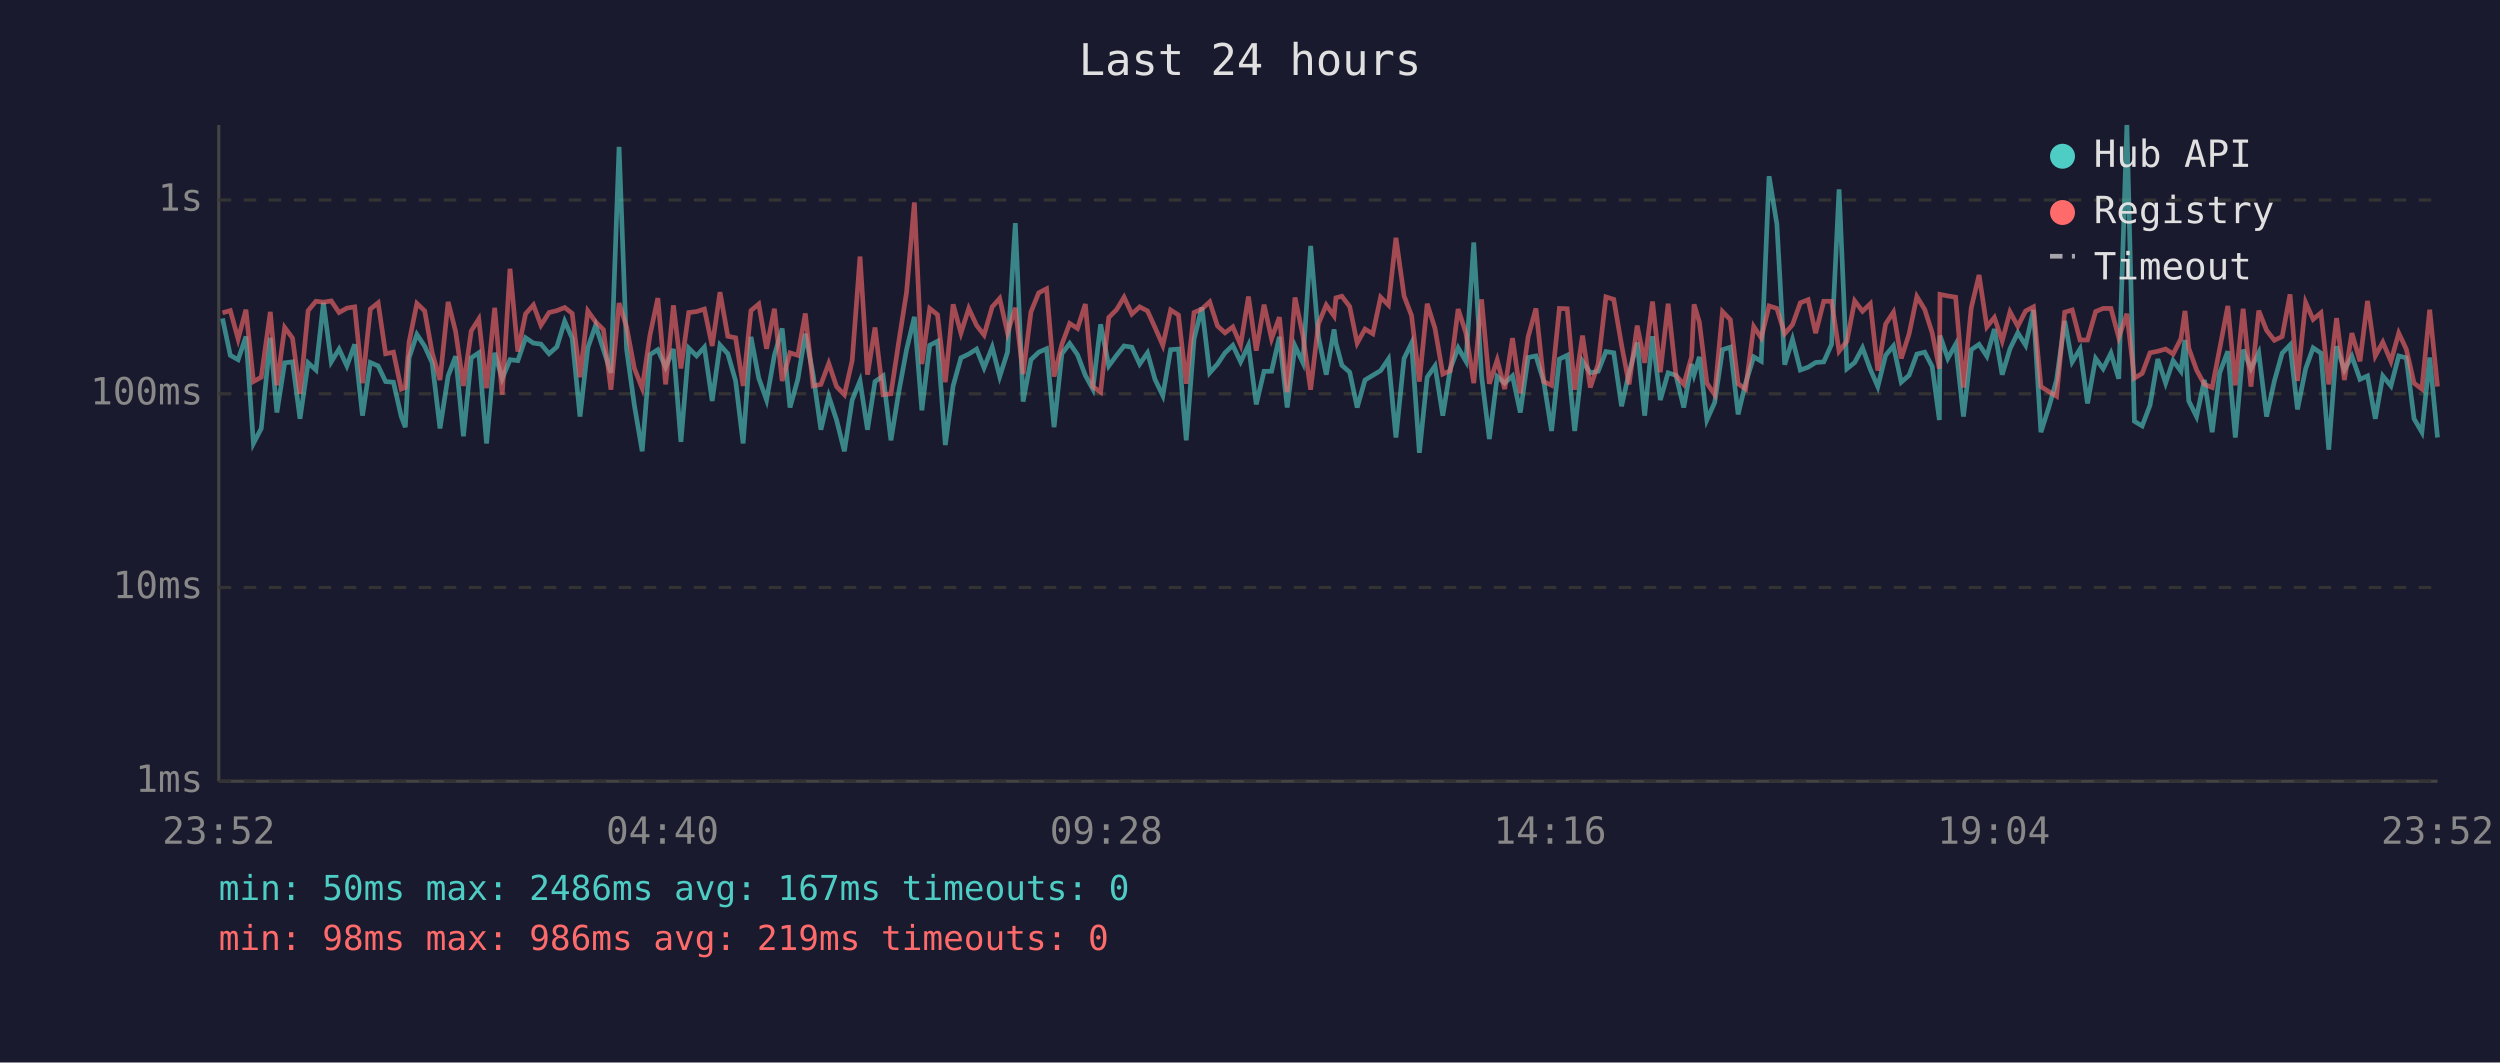
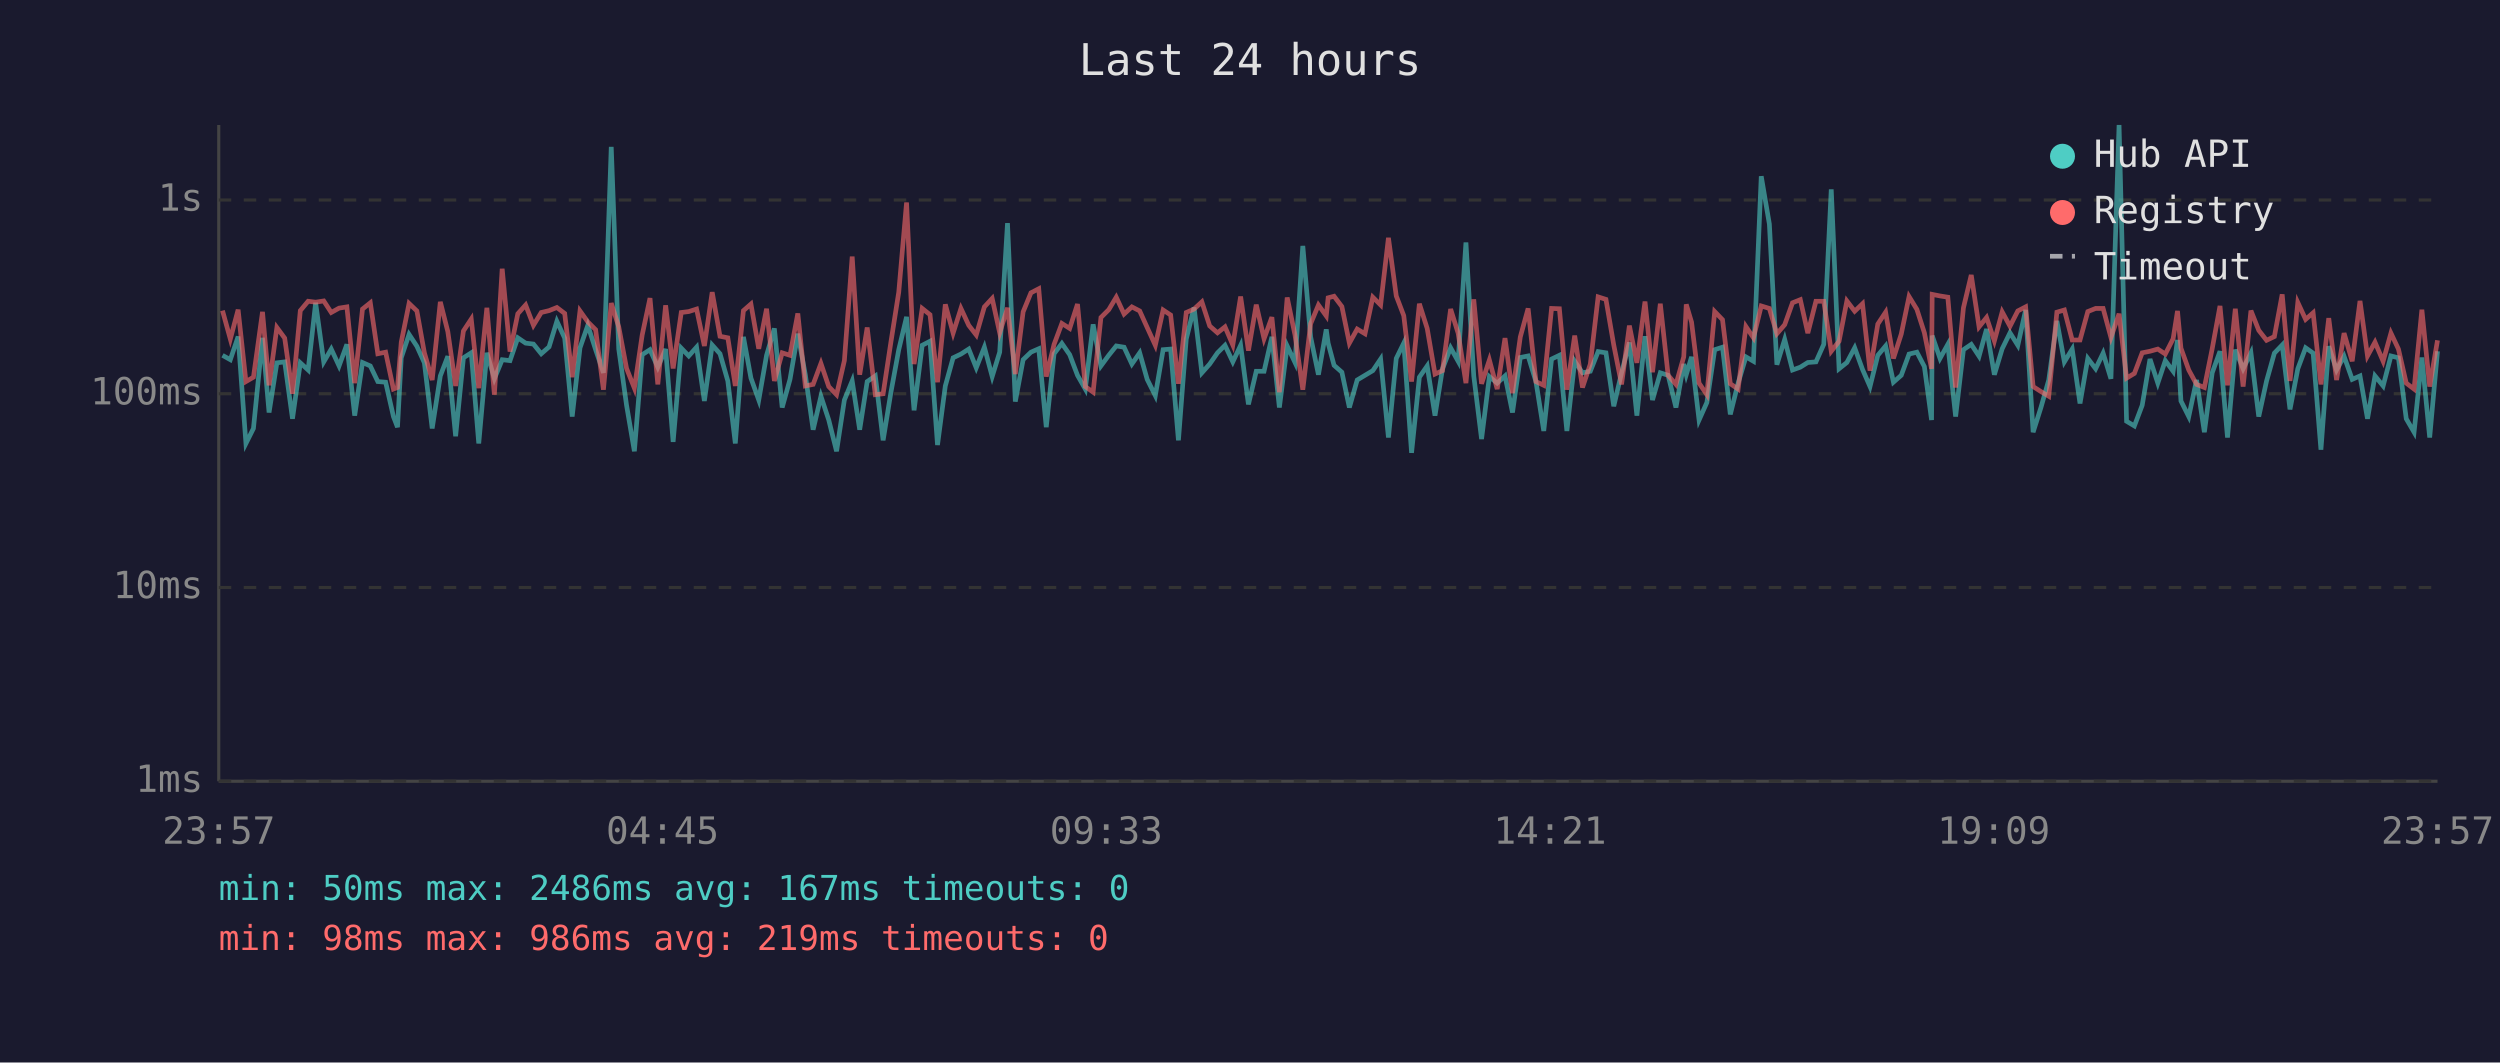
<svg xmlns="http://www.w3.org/2000/svg" viewBox="0 0 800 340" font-family="monospace" font-size="12">
  <rect width="800" height="340" fill="#1a1a2e" />
  <text x="400" y="24" fill="#e0e0e0" font-size="14" text-anchor="middle">Last 24 hours</text>
  <line x1="70" y1="40" x2="70" y2="250" stroke="#444" stroke-width="1" />
  <line x1="70" y1="250" x2="780" y2="250" stroke="#444" stroke-width="1" />
  <line x1="70" y1="250" x2="780" y2="250" stroke="#333" stroke-width="1" stroke-dasharray="4" />
  <text x="65" y="250" fill="#888" text-anchor="end" dominant-baseline="middle">1ms</text>
  <line x1="70" y1="188" x2="780" y2="188" stroke="#333" stroke-width="1" stroke-dasharray="4" />
  <text x="65" y="188" fill="#888" text-anchor="end" dominant-baseline="middle">10ms</text>
  <line x1="70" y1="126" x2="780" y2="126" stroke="#333" stroke-width="1" stroke-dasharray="4" />
  <text x="65" y="126" fill="#888" text-anchor="end" dominant-baseline="middle">100ms</text>
  <line x1="70" y1="64" x2="780" y2="64" stroke="#333" stroke-width="1" stroke-dasharray="4" />
  <text x="65" y="64" fill="#888" text-anchor="end" dominant-baseline="middle">1s</text>
-   <text x="70" y="270" fill="#888" text-anchor="middle">23:52</text>
-   <text x="212" y="270" fill="#888" text-anchor="middle">04:40</text>
-   <text x="354" y="270" fill="#888" text-anchor="middle">09:28</text>
-   <text x="496" y="270" fill="#888" text-anchor="middle">14:16</text>
-   <text x="638" y="270" fill="#888" text-anchor="middle">19:04</text>
-   <text x="780" y="270" fill="#888" text-anchor="middle">23:52</text>
-   <polyline points="71.2,101.9 73.7,113.7 76.2,115.1 78.7,107.7 81.1,141.9 83.6,137.1 86.5,108.1 88.6,132.0 91.1,116.1 93.6,115.8 96.0,134.0 98.6,116.1 101.1,118.4 103.5,96.9 106.0,115.8 108.5,111.7 111.0,117.1 113.5,110.2 116.0,133.0 118.5,116.0 121.0,117.1 123.4,122.1 125.9,122.3 128.4,133.3 129.7,136.7 130.9,114.5 133.4,107.0 135.9,110.8 138.3,116.1 140.8,137.1 143.4,120.3 145.8,114.0 148.3,139.6 150.8,114.5 153.2,112.9 155.7,141.9 158.3,112.9 160.7,121.2 163.2,115.1 165.7,115.4 168.2,108.1 170.7,109.8 173.1,110.1 175.7,113.2 178.2,111.0 180.7,102.8 183.1,108.2 185.6,133.3 188.1,111.3 190.6,104.1 193.1,111.9 195.5,119.3 198.1,47.0 200.5,111.7 203.0,129.7 205.5,144.4 208.0,113.5 210.5,111.9 213.0,117.5 215.5,111.7 217.9,141.4 220.4,111.4 222.9,113.9 225.4,111.1 227.9,128.3 230.4,110.4 232.9,113.2 235.4,121.9 237.8,141.9 240.3,107.8 242.8,121.0 245.3,128.0 247.8,113.7 250.3,105.1 252.8,130.4 255.3,121.4 257.7,106.8 260.2,119.9 262.7,137.5 265.2,126.8 267.7,134.4 270.2,144.4 272.7,128.0 275.2,121.9 277.6,137.5 280.0,122.1 282.6,120.3 285.1,140.9 287.6,125.5 290.1,111.9 292.6,101.4 295.0,131.3 297.5,110.5 300.0,109.2 302.5,142.4 305.0,123.5 307.5,114.5 310.0,113.3 312.5,111.7 314.9,117.7 317.5,111.1 319.9,120.5 322.4,112.7 324.9,71.4 327.4,128.5 329.9,115.1 332.4,112.7 334.9,111.6 337.3,136.7 339.8,113.2 342.3,109.9 344.8,113.5 347.3,120.1 349.7,124.5 352.2,103.8 354.8,117.1 357.3,113.7 359.7,110.7 362.2,111.1 364.7,116.5 367.2,112.9 369.6,121.4 372.1,126.6 374.6,111.9 377.1,111.7 379.6,140.9 382.1,108.5 384.6,98.4 387.1,119.3 389.6,116.5 392.0,112.9 394.5,110.5 397.0,115.8 399.5,110.5 402.0,129.4 404.5,118.8 406.9,118.8 409.4,107.8 411.9,130.4 414.4,110.7 416.9,116.0 419.4,78.7 421.9,107.8 424.4,119.9 426.9,105.4 427.5,109.8 429.4,116.9 431.9,119.1 434.3,130.4 436.8,121.6 439.3,120.1 441.8,118.6 444.3,114.9 446.7,140.0 449.3,114.7 451.7,109.8 454.2,144.9 456.7,120.7 459.2,117.1 461.7,133.0 464.1,118.0 466.6,111.3 469.1,115.6 471.6,77.6 474.1,120.3 476.6,140.5 479.1,120.5 481.5,122.6 484.0,120.3 486.5,132.0 489.0,114.4 491.5,113.9 494.0,122.1 496.5,137.9 499.0,114.9 501.5,113.7 503.9,137.9 506.4,115.6 508.9,119.3 511.4,118.8 513.9,112.5 516.4,112.9 518.9,130.0 521.3,119.3 523.9,109.6 526.3,133.0 528.8,107.6 531.3,128.0 533.8,119.3 536.3,120.1 538.8,130.4 541.3,116.5 542.1,119.9 543.8,114.2 546.2,134.4 548.7,128.8 551.2,111.9 553.7,111.1 556.2,132.6 558.6,122.6 561.2,114.2 563.6,115.6 566.1,56.4 568.6,71.7 571.1,116.7 573.6,108.6 576.1,118.4 578.6,117.5 581.0,116.0 583.6,115.8 586.1,110.2 588.5,60.6 591.0,118.0 593.5,116.0 596.0,111.3 598.5,118.2 600.9,123.7 603.4,113.7 605.9,110.7 608.4,122.3 610.9,120.1 613.4,113.3 615.9,112.7 618.3,117.3 620.6,134.4 620.8,107.4 623.3,114.7 625.8,110.2 628.3,133.3 630.8,111.9 633.3,110.2 635.8,114.0 638.2,105.3 640.7,119.9 643.2,111.6 645.7,106.5 648.2,110.5 650.7,99.2 653.1,138.3 655.6,130.4 658.1,121.6 660.7,102.7 663.1,115.8 665.6,111.7 668.0,129.1 670.6,114.7 673.0,118.0 675.5,113.0 678.0,121.2 680.6,40.0 683.0,134.8 685.5,136.3 688.0,129.7 690.5,114.9 693.0,122.6 695.4,115.4 697.9,118.8 699.2,108.8 700.4,128.3 702.9,133.3 705.4,121.6 707.9,138.3 710.3,119.3 712.9,112.4 715.3,140.0 717.8,111.9 720.3,118.0 722.8,112.9 725.3,133.3 727.8,121.9 730.3,113.0 732.8,110.4 735.2,131.0 737.8,118.0 740.2,111.3 742.7,113.0 745.2,143.9 747.7,110.8 750.2,118.4 752.6,114.0 755.2,121.4 757.6,120.3 760.1,134.0 762.5,120.3 765.1,123.5 767.6,113.9 770.0,114.5 772.5,134.0 775.0,138.3 777.5,114.4 780.0,140.0" fill="none" stroke="#4ecdc4" stroke-width="1.5" opacity="0.6" />
-   <polyline points="71.2,100.1 73.7,99.4 76.2,108.5 78.7,99.1 81.1,122.1 83.6,120.7 86.5,99.8 88.6,123.3 91.1,104.8 93.6,108.2 96.0,126.0 98.6,99.4 101.1,96.4 103.5,96.7 106.0,96.3 108.5,100.0 111.0,98.6 113.5,98.2 116.0,122.6 118.5,98.9 121.0,96.9 123.4,113.2 125.9,112.7 128.4,124.5 129.7,124.0 130.9,109.5 133.4,97.1 135.9,99.5 138.3,112.9 140.8,121.6 143.4,96.6 145.8,106.1 148.3,123.5 150.8,105.9 153.2,102.1 155.7,124.2 158.3,98.5 160.7,126.3 163.2,86.0 165.7,112.5 168.2,100.4 170.7,97.6 173.1,104.1 175.7,100.0 178.2,99.4 180.7,98.4 183.1,100.3 185.6,120.7 188.1,99.5 190.6,103.0 193.1,105.5 195.5,124.7 198.1,97.0 200.5,104.6 203.0,117.9 205.5,124.2 208.0,107.2 210.5,95.4 213.0,123.0 215.5,97.7 217.9,117.9 220.4,100.0 222.9,99.7 225.4,98.9 227.9,110.7 230.4,93.5 232.9,107.6 235.4,108.1 237.8,123.5 240.3,99.4 242.8,97.3 245.3,111.6 247.8,98.8 250.3,121.9 252.8,112.9 255.3,113.7 257.7,100.3 260.2,123.5 262.7,123.0 265.2,116.3 267.7,123.7 270.2,126.3 272.7,115.4 275.2,82.1 277.6,119.9 280.0,104.8 282.6,126.3 285.1,126.0 287.6,109.4 290.1,93.5 292.6,64.8 295.0,116.5 297.5,98.7 300.0,100.7 302.5,122.3 305.0,97.4 307.5,106.6 310.0,98.7 312.5,104.1 314.9,107.2 317.5,98.2 319.9,95.5 322.4,106.5 324.9,98.5 327.4,119.7 329.9,99.8 332.4,93.7 334.9,92.4 337.3,120.5 339.8,110.2 342.3,103.5 344.8,105.1 347.3,97.3 349.7,123.7 352.2,125.5 354.8,101.6 357.3,99.1 359.7,95.1 362.2,100.5 364.7,98.2 367.2,99.5 369.6,104.8 372.1,110.5 374.6,99.2 377.1,100.8 379.6,122.8 382.1,100.0 384.6,98.9 387.1,96.6 389.6,104.3 392.0,106.5 394.5,104.6 397.0,110.4 399.5,94.9 402.0,112.2 404.5,97.5 406.9,108.4 409.4,101.5 411.9,125.5 414.4,95.2 416.9,107.2 419.4,124.7 421.9,103.6 424.4,97.6 426.9,101.1 427.5,95.3 429.4,94.8 431.9,98.1 434.3,109.8 436.8,105.3 439.3,106.8 441.8,95.1 444.3,97.6 446.7,76.1 449.3,94.7 451.7,101.0 454.2,122.1 456.7,97.2 459.2,105.1 461.7,119.7 464.1,118.6 466.6,98.9 469.1,106.6 471.6,122.6 474.1,95.8 476.6,122.8 479.1,115.2 481.5,124.5 484.0,108.2 486.5,125.8 489.0,107.8 491.5,98.7 494.0,122.1 496.5,123.3 499.0,98.7 501.5,98.8 503.9,124.7 506.4,107.4 508.9,124.0 511.4,116.5 513.9,95.0 516.4,95.8 518.9,110.4 521.3,123.0 523.9,104.2 526.3,116.1 528.8,96.5 531.3,119.1 533.8,97.2 536.3,120.1 538.8,123.0 541.3,114.2 542.1,97.4 543.8,103.1 546.2,122.6 548.7,126.3 551.2,99.7 553.7,102.3 556.2,122.8 558.6,124.5 561.2,104.5 563.6,108.1 566.1,97.9 568.6,98.7 571.1,106.8 573.6,103.9 576.1,96.9 578.6,95.9 581.0,106.6 583.6,96.4 586.1,96.4 588.5,112.4 591.0,109.2 593.5,96.3 596.0,99.6 598.5,97.2 600.9,118.6 603.4,103.7 605.9,99.9 608.4,114.7 610.9,106.9 613.4,94.9 615.9,99.0 618.3,106.5 620.6,118.0 620.8,94.2 623.3,94.7 625.8,95.1 628.3,124.0 630.8,98.5 633.3,88.0 635.8,104.6 638.2,101.6 640.7,109.1 643.2,99.8 645.7,104.4 648.2,99.5 650.7,98.2 653.1,123.7 655.6,125.3 658.1,126.8 660.7,99.9 663.1,99.2 665.6,108.8 668.0,108.8 670.6,99.7 673.0,98.7 675.5,98.7 678.0,108.0 680.6,100.4 683.0,121.0 685.5,119.5 688.0,112.9 690.5,112.4 693.0,111.7 695.4,113.3 697.9,108.4 699.2,99.5 700.4,111.4 702.9,118.4 705.4,123.0 707.9,124.0 710.3,111.6 712.9,97.9 715.3,123.3 717.8,98.8 720.3,123.7 722.8,99.4 725.3,105.7 727.8,108.9 730.3,107.7 732.8,94.2 735.2,121.9 737.8,96.8 740.2,102.2 742.7,100.1 745.2,123.0 747.7,101.8 750.2,121.6 752.6,106.6 755.2,115.6 757.6,96.3 760.1,113.9 762.5,109.5 765.1,115.6 767.6,106.6 770.0,111.7 772.5,122.6 775.0,124.5 777.5,99.1 780.0,123.7" fill="none" stroke="#ff6b6b" stroke-width="1.5" opacity="0.6" />
+   <text x="70" y="270" fill="#888" text-anchor="middle">23:57</text>
+   <text x="212" y="270" fill="#888" text-anchor="middle">04:45</text>
+   <text x="354" y="270" fill="#888" text-anchor="middle">09:33</text>
+   <text x="496" y="270" fill="#888" text-anchor="middle">14:21</text>
+   <text x="638" y="270" fill="#888" text-anchor="middle">19:09</text>
+   <text x="780" y="270" fill="#888" text-anchor="middle">23:57</text>
+   <polyline points="71.2,113.7 73.7,115.1 76.2,107.7 78.7,141.9 81.1,137.1 84.0,108.1 86.1,132.0 88.6,116.1 91.1,115.8 93.6,134.0 96.1,116.1 98.6,118.4 101.0,96.9 103.6,115.8 106.0,111.7 108.5,117.1 111.0,110.2 113.5,133.0 116.0,116.0 118.5,117.1 120.9,122.1 123.4,122.3 125.9,133.3 127.2,136.7 128.4,114.5 130.9,107.0 133.4,110.8 135.8,116.1 138.3,137.1 140.9,120.3 143.3,114.0 145.8,139.6 148.3,114.5 150.8,112.9 153.2,141.9 155.8,112.9 158.2,121.2 160.7,115.1 163.2,115.4 165.7,108.1 168.2,109.8 170.7,110.1 173.2,113.2 175.7,111.0 178.2,102.8 180.7,108.2 183.1,133.3 185.6,111.3 188.1,104.1 190.6,111.9 193.1,119.3 195.6,47.0 198.0,111.7 200.5,129.7 203.0,144.4 205.5,113.5 208.0,111.9 210.5,117.5 213.0,111.7 215.4,141.4 218.0,111.4 220.4,113.9 222.9,111.1 225.4,128.3 227.9,110.4 230.4,113.2 232.9,121.9 235.3,141.9 237.9,107.8 240.3,121.0 242.8,128.0 245.3,113.7 247.8,105.1 250.3,130.4 252.8,121.4 255.3,106.8 257.7,119.9 260.2,137.5 262.7,126.8 265.2,134.4 267.7,144.4 270.2,128.0 272.7,121.9 275.1,137.5 277.5,122.1 280.1,120.3 282.6,140.9 285.1,125.5 287.6,111.9 290.1,101.4 292.5,131.3 295.1,110.5 297.6,109.2 300.0,142.4 302.5,123.5 305.0,114.5 307.5,113.3 310.0,111.7 312.4,117.7 315.0,111.1 317.5,120.5 319.9,112.7 322.4,71.4 324.9,128.5 327.4,115.1 329.9,112.7 332.4,111.6 334.8,136.7 337.3,113.2 339.8,109.9 342.3,113.5 344.8,120.1 347.3,124.5 349.8,103.8 352.3,117.1 354.8,113.7 357.2,110.7 359.7,111.1 362.2,116.5 364.7,112.9 367.1,121.4 369.7,126.6 372.2,111.9 374.6,111.7 377.1,140.9 379.6,108.5 382.1,98.4 384.6,119.3 387.1,116.5 389.6,112.9 392.0,110.5 394.5,115.8 397.0,110.5 399.5,129.4 402.0,118.8 404.5,118.8 407.0,107.8 409.4,130.4 411.9,110.7 414.4,116.0 416.9,78.7 419.4,107.8 421.9,119.9 424.4,105.4 425.0,109.8 426.9,116.9 429.4,119.1 431.8,130.4 434.3,121.6 436.8,120.1 439.3,118.6 441.8,114.9 444.3,140.0 446.8,114.7 449.2,109.8 451.7,144.9 454.2,120.7 456.7,117.1 459.2,133.0 461.6,118.0 464.2,111.3 466.6,115.6 469.1,77.6 471.6,120.3 474.1,140.5 476.6,120.5 479.1,122.6 481.6,120.3 484.0,132.0 486.5,114.4 489.0,113.9 491.5,122.1 494.0,137.9 496.5,114.9 499.0,113.7 501.4,137.9 503.9,115.6 506.4,119.3 508.9,118.8 511.4,112.5 513.9,112.9 516.4,130.0 518.9,119.3 521.4,109.6 523.8,133.0 526.4,107.6 528.8,128.0 531.3,119.3 533.8,120.1 536.3,130.4 538.8,116.5 539.6,119.9 541.3,114.2 543.7,134.4 546.2,128.8 548.7,111.9 551.2,111.1 553.7,132.6 556.2,122.6 558.7,114.2 561.1,115.6 563.6,56.4 566.2,71.7 568.6,116.7 571.1,108.6 573.6,118.4 576.1,117.5 578.5,116.0 581.1,115.8 583.6,110.2 586.0,60.6 588.5,118.0 591.0,116.0 593.5,111.3 596.0,118.2 598.4,123.7 600.9,113.7 603.4,110.7 605.9,122.3 608.4,120.1 610.9,113.3 613.4,112.7 615.8,117.3 618.1,134.4 618.3,107.4 620.8,114.7 623.3,110.2 625.8,133.3 628.3,111.9 630.8,110.2 633.3,114.0 635.7,105.3 638.2,119.9 640.7,111.6 643.2,106.5 645.7,110.5 648.2,99.2 650.6,138.3 653.1,130.4 655.6,121.6 658.2,102.7 660.6,115.8 663.1,111.7 665.6,129.1 668.1,114.7 670.6,118.0 673.0,113.0 675.5,121.2 678.1,40.0 680.5,134.8 683.0,136.3 685.5,129.7 688.0,114.9 690.5,122.6 692.9,115.4 695.4,118.8 696.8,108.8 697.9,128.3 700.4,133.3 702.9,121.6 705.4,138.3 707.9,119.3 710.4,112.4 712.8,140.0 715.3,111.9 717.8,118.0 720.3,112.9 722.8,133.3 725.3,121.9 727.8,113.0 730.3,110.4 732.8,131.0 735.3,118.0 737.8,111.3 740.2,113.0 742.7,143.9 745.2,110.8 747.7,118.4 750.1,114.0 752.7,121.4 755.2,120.3 757.6,134.0 760.0,120.3 762.6,123.5 765.1,113.9 767.5,114.5 770.0,134.0 772.5,138.3 775.0,114.4 777.5,140.0 780.0,112.4" fill="none" stroke="#4ecdc4" stroke-width="1.5" opacity="0.6" />
+   <polyline points="71.2,99.4 73.7,108.5 76.2,99.1 78.7,122.1 81.1,120.7 84.0,99.8 86.1,123.3 88.6,104.8 91.1,108.2 93.6,126.0 96.1,99.4 98.6,96.4 101.0,96.7 103.6,96.3 106.0,100.0 108.5,98.6 111.0,98.2 113.5,122.6 116.0,98.9 118.5,96.9 120.9,113.2 123.4,112.7 125.9,124.5 127.2,124.0 128.4,109.5 130.9,97.1 133.4,99.5 135.8,112.9 138.3,121.6 140.9,96.6 143.3,106.1 145.8,123.5 148.3,105.9 150.8,102.1 153.2,124.2 155.8,98.5 158.2,126.3 160.7,86.0 163.2,112.5 165.7,100.4 168.2,97.6 170.7,104.1 173.2,100.0 175.7,99.4 178.2,98.4 180.7,100.3 183.1,120.7 185.6,99.5 188.1,103.0 190.6,105.5 193.1,124.7 195.6,97.0 198.0,104.6 200.5,117.9 203.0,124.2 205.5,107.2 208.0,95.4 210.5,123.0 213.0,97.7 215.4,117.9 218.0,100.0 220.4,99.7 222.9,98.9 225.4,110.7 227.9,93.5 230.4,107.6 232.9,108.1 235.3,123.5 237.9,99.4 240.3,97.3 242.8,111.6 245.3,98.8 247.8,121.9 250.3,112.9 252.8,113.7 255.3,100.3 257.7,123.5 260.2,123.0 262.7,116.3 265.2,123.7 267.7,126.3 270.2,115.4 272.7,82.1 275.1,119.9 277.5,104.8 280.1,126.3 282.6,126.0 285.1,109.4 287.6,93.5 290.1,64.8 292.5,116.5 295.1,98.7 297.6,100.7 300.0,122.3 302.5,97.4 305.0,106.6 307.5,98.7 310.0,104.1 312.4,107.2 315.0,98.2 317.5,95.5 319.9,106.5 322.4,98.5 324.9,119.7 327.4,99.8 329.9,93.7 332.4,92.4 334.8,120.5 337.3,110.2 339.8,103.5 342.3,105.1 344.8,97.3 347.3,123.7 349.8,125.5 352.3,101.6 354.8,99.1 357.2,95.1 359.7,100.5 362.2,98.2 364.7,99.5 367.1,104.8 369.7,110.5 372.2,99.2 374.6,100.8 377.1,122.8 379.6,100.0 382.1,98.9 384.6,96.6 387.1,104.3 389.6,106.5 392.0,104.6 394.5,110.4 397.0,94.9 399.5,112.2 402.0,97.5 404.5,108.4 407.0,101.5 409.4,125.5 411.9,95.2 414.4,107.2 416.9,124.7 419.4,103.6 421.9,97.6 424.4,101.1 425.0,95.3 426.9,94.8 429.4,98.1 431.8,109.8 434.3,105.3 436.8,106.8 439.3,95.1 441.8,97.6 444.3,76.1 446.8,94.7 449.2,101.0 451.7,122.1 454.2,97.2 456.7,105.1 459.2,119.7 461.6,118.6 464.2,98.9 466.6,106.6 469.1,122.6 471.6,95.8 474.1,122.8 476.6,115.2 479.1,124.5 481.6,108.2 484.0,125.8 486.5,107.8 489.0,98.7 491.5,122.1 494.0,123.3 496.5,98.7 499.0,98.8 501.4,124.7 503.9,107.4 506.4,124.0 508.9,116.5 511.4,95.0 513.9,95.8 516.4,110.4 518.9,123.0 521.4,104.2 523.8,116.1 526.4,96.5 528.8,119.1 531.3,97.2 533.8,120.1 536.3,123.0 538.8,114.2 539.6,97.4 541.3,103.1 543.7,122.6 546.2,126.3 548.7,99.7 551.2,102.3 553.7,122.8 556.2,124.5 558.7,104.5 561.1,108.1 563.6,97.9 566.2,98.7 568.6,106.8 571.1,103.9 573.6,96.9 576.1,95.9 578.5,106.6 581.1,96.4 583.6,96.4 586.0,112.4 588.5,109.2 591.0,96.3 593.5,99.6 596.0,97.2 598.4,118.6 600.9,103.7 603.4,99.9 605.9,114.7 608.4,106.9 610.9,94.9 613.4,99.0 615.8,106.5 618.1,118.0 618.3,94.2 620.8,94.7 623.3,95.1 625.8,124.0 628.3,98.5 630.8,88.0 633.3,104.6 635.7,101.6 638.2,109.1 640.7,99.8 643.2,104.4 645.7,99.5 648.2,98.2 650.6,123.7 653.1,125.3 655.6,126.8 658.2,99.9 660.6,99.2 663.1,108.8 665.6,108.8 668.1,99.7 670.6,98.7 673.0,98.7 675.5,108.0 678.1,100.4 680.5,121.0 683.0,119.5 685.5,112.9 688.0,112.4 690.5,111.7 692.9,113.3 695.4,108.4 696.8,99.5 697.9,111.4 700.4,118.4 702.9,123.0 705.4,124.0 707.9,111.6 710.4,97.9 712.8,123.3 715.3,98.8 717.8,123.7 720.3,99.4 722.8,105.7 725.3,108.9 727.8,107.7 730.3,94.2 732.8,121.9 735.3,96.8 737.8,102.2 740.2,100.1 742.7,123.0 745.2,101.8 747.7,121.6 750.1,106.6 752.7,115.6 755.2,96.3 757.6,113.9 760.0,109.5 762.6,115.6 765.1,106.6 767.5,111.7 770.0,122.6 772.5,124.5 775.0,99.1 777.5,123.7 780.0,108.9" fill="none" stroke="#ff6b6b" stroke-width="1.5" opacity="0.6" />
  <circle cx="660" cy="50" r="4" fill="#4ecdc4" />
  <text x="670" y="50" fill="#e0e0e0" dominant-baseline="middle">Hub API</text>
  <circle cx="660" cy="68" r="4" fill="#ff6b6b" />
  <text x="670" y="68" fill="#e0e0e0" dominant-baseline="middle">Registry</text>
  <line x1="656" y1="82" x2="664" y2="82" stroke="#e0e0e0" stroke-width="1.5" stroke-dasharray="4,3" opacity="0.7" />
  <text x="670" y="86" fill="#e0e0e0" dominant-baseline="middle">Timeout</text>
  <text x="70" y="288" fill="#4ecdc4" font-size="11">min: 50ms  max: 2486ms  avg: 167ms  timeouts: 0</text>
  <text x="70" y="304" fill="#ff6b6b" font-size="11">min: 98ms  max: 986ms  avg: 219ms  timeouts: 0</text>
</svg>
